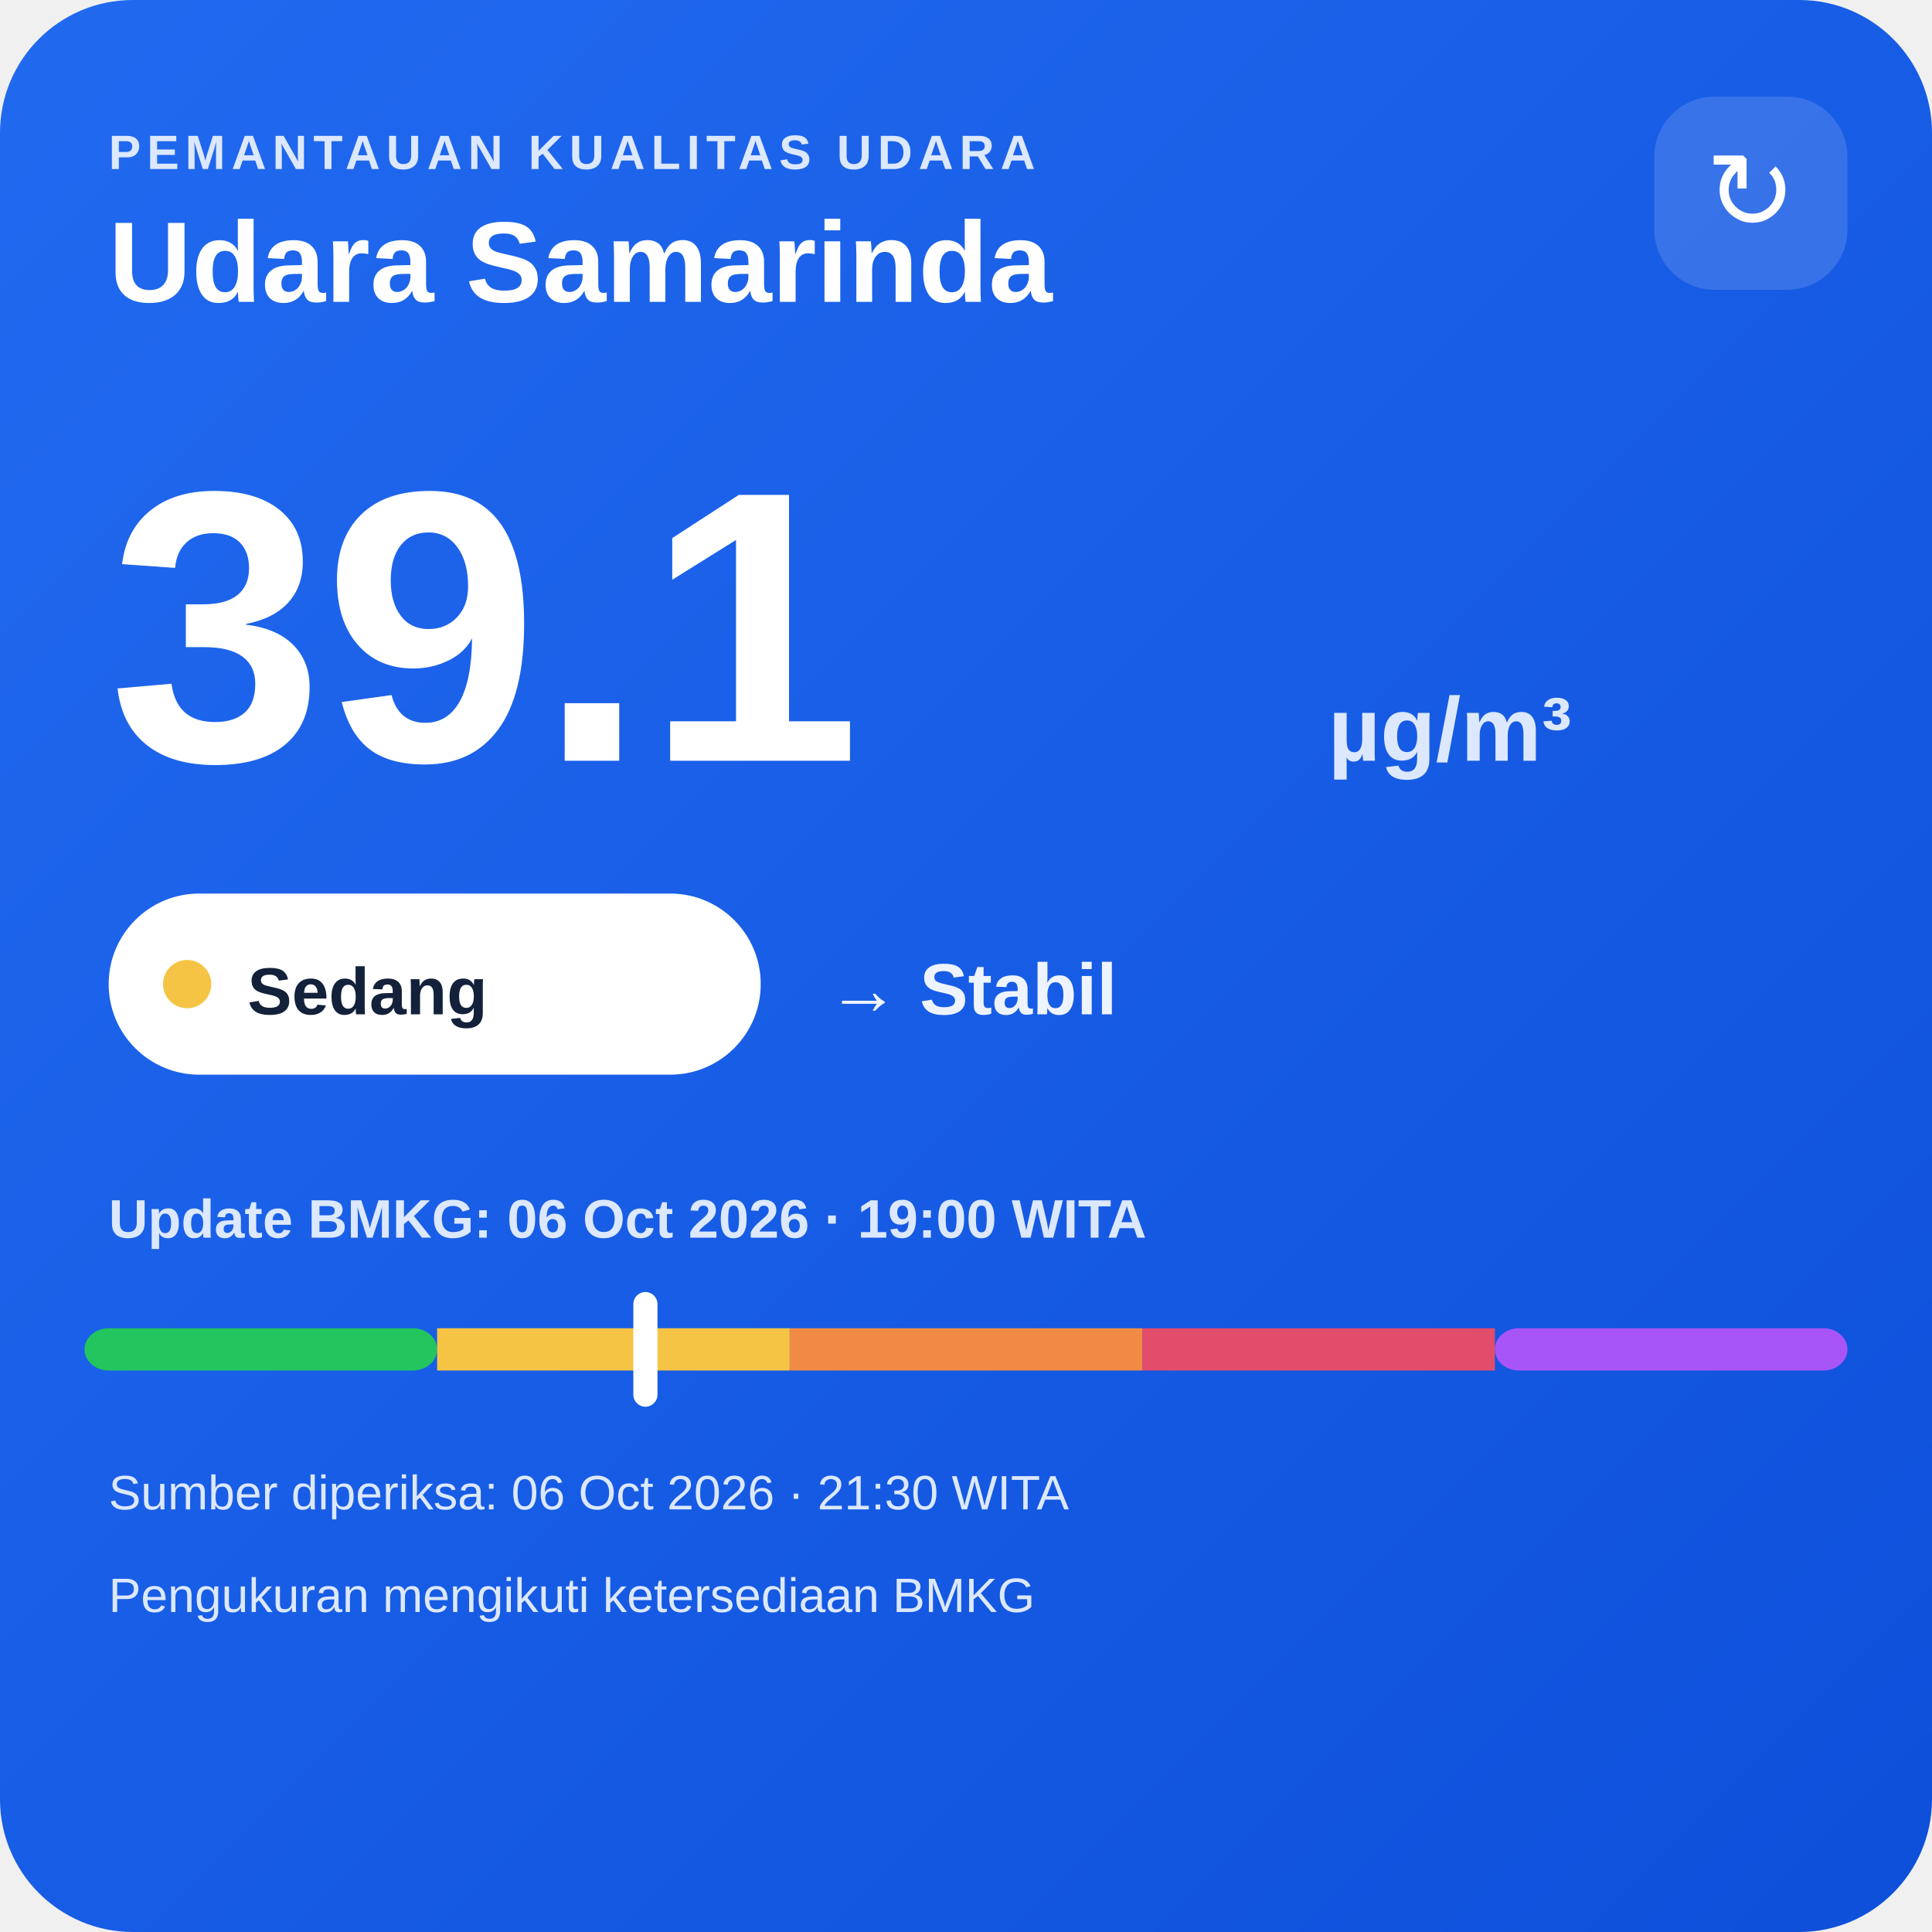
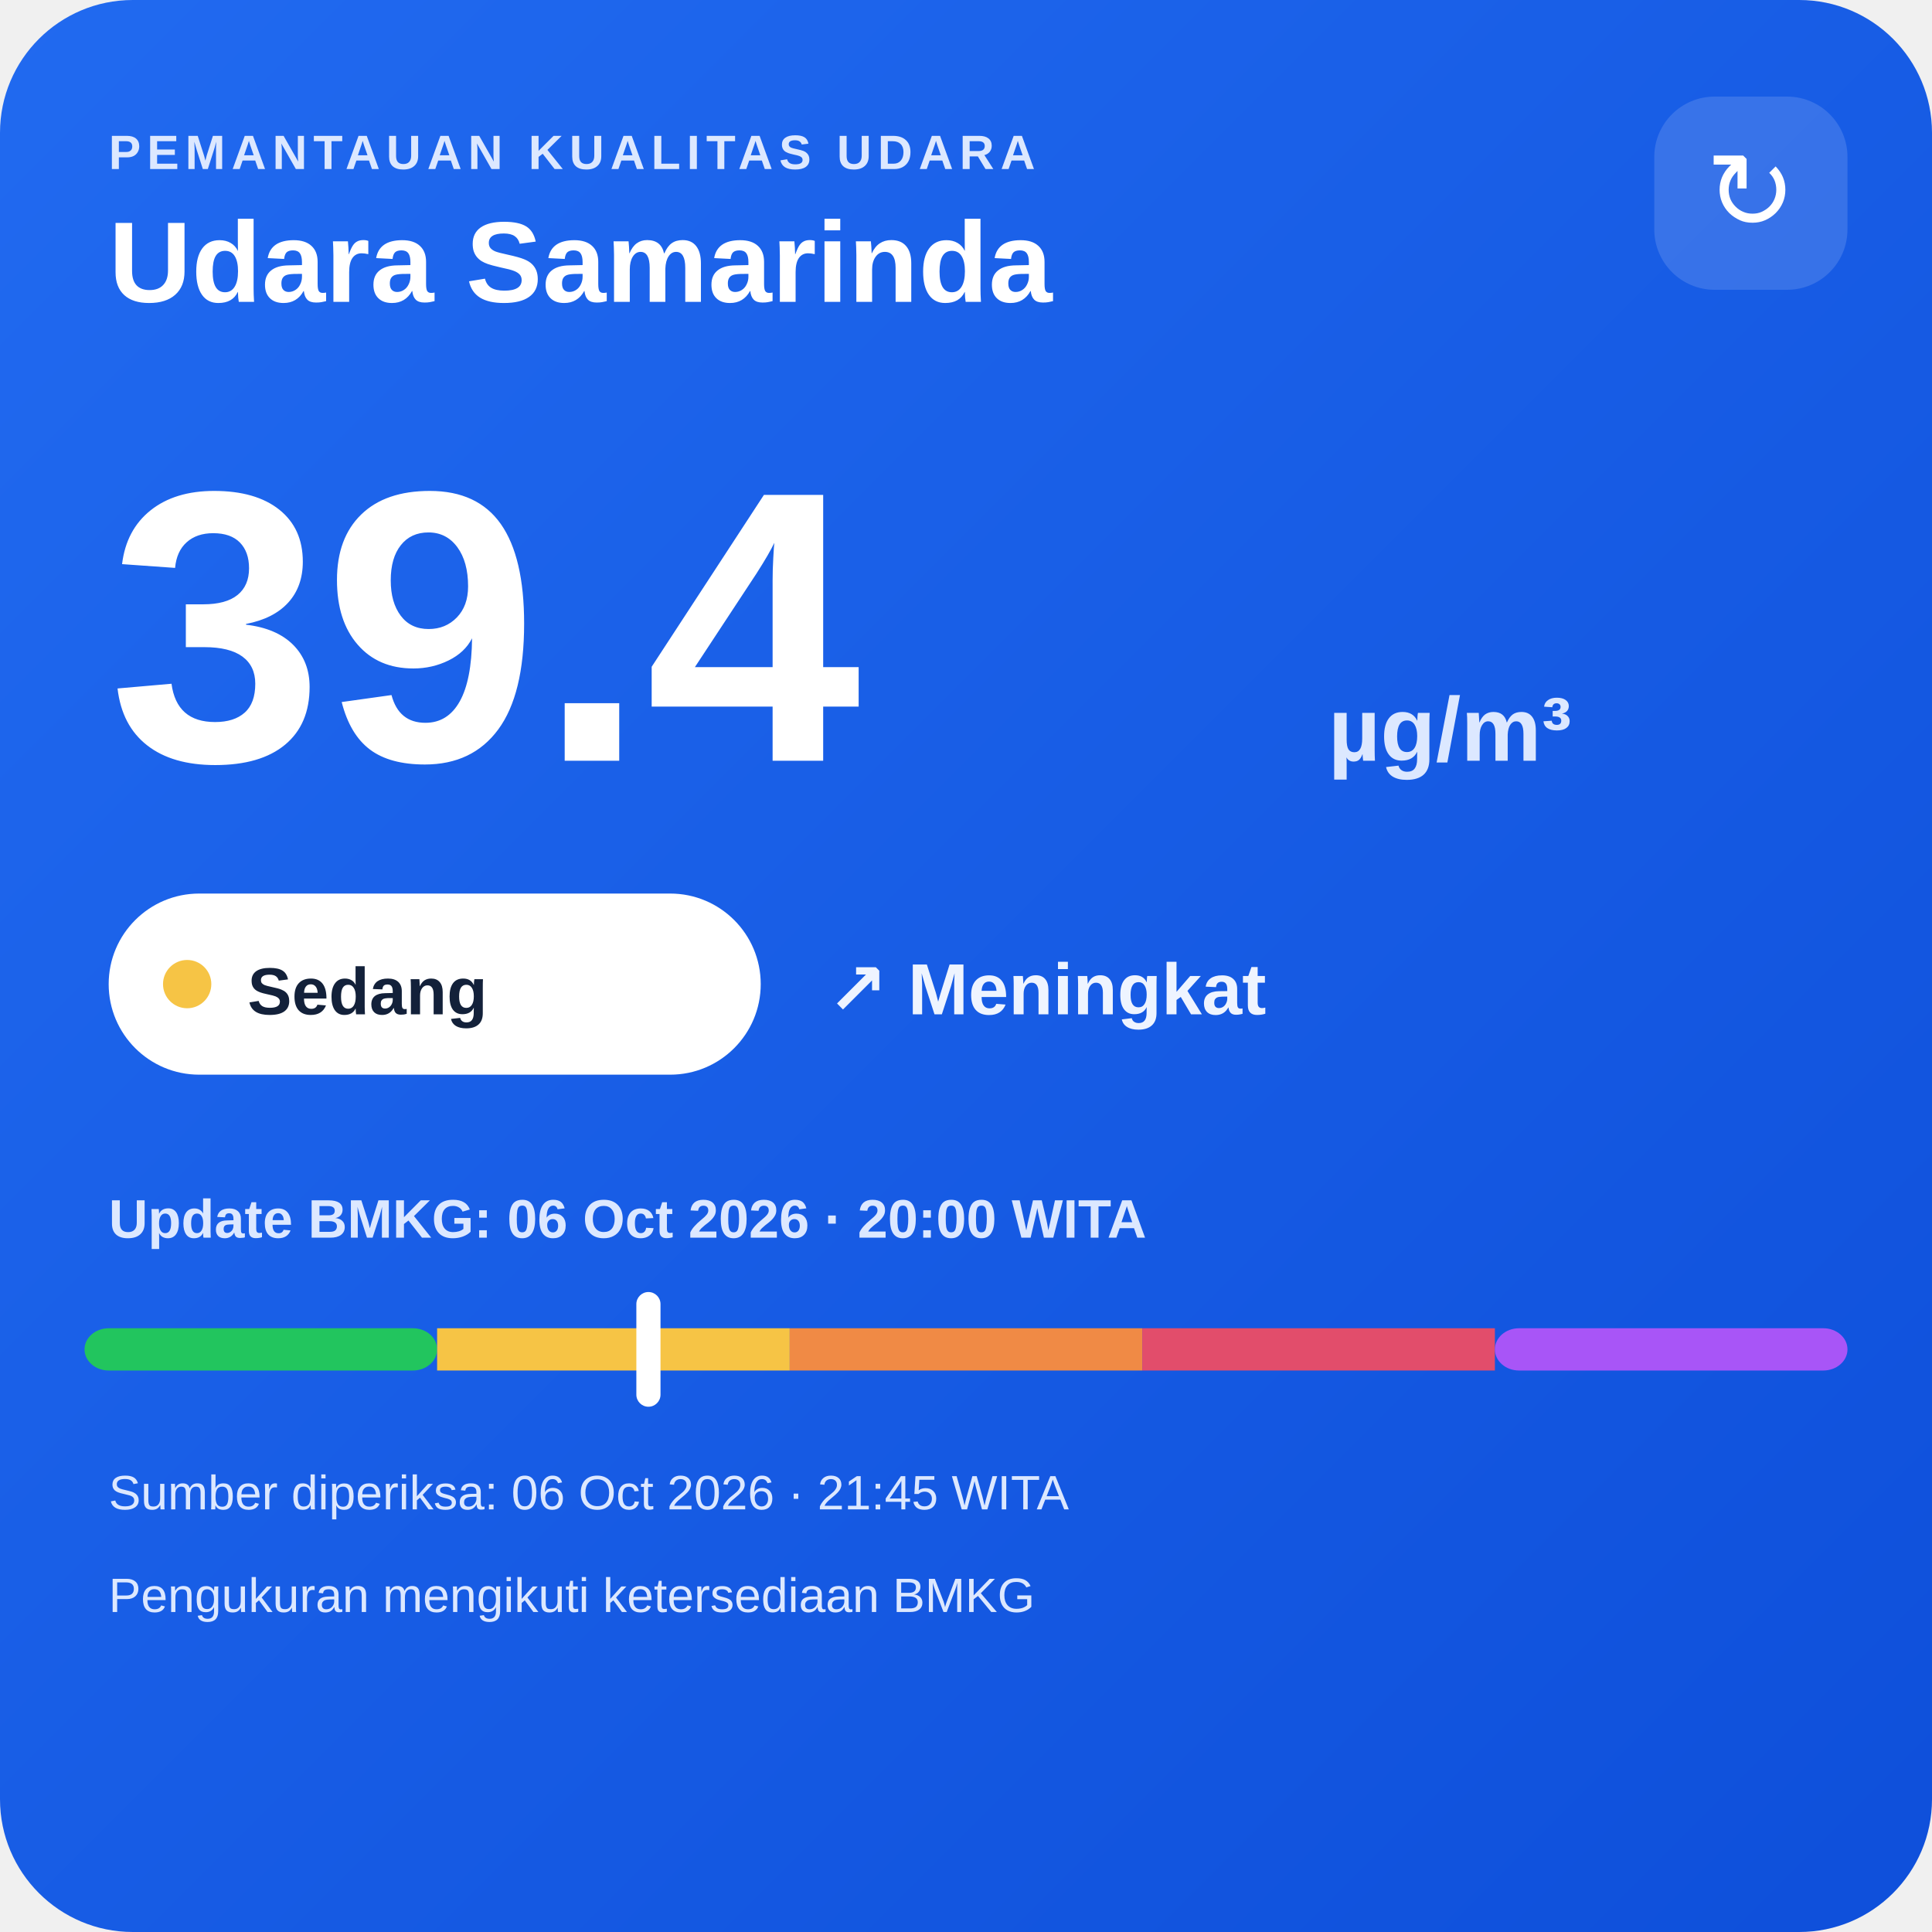
<svg xmlns="http://www.w3.org/2000/svg" width="320" height="320" viewBox="0 0 320 320">
  <defs>
    <linearGradient id="bg" x1="0" y1="0" x2="1" y2="1">
      <stop offset="0" stop-color="#216af0" />
      <stop offset="1" stop-color="#0e4fda" />
    </linearGradient>
  </defs>
  <rect width="320" height="320" rx="22" fill="url(#bg)" />
  <text x="18" y="28" fill="#dce8ff" font-family="Arial,sans-serif" font-size="8" font-weight="700" letter-spacing="1">PEMANTAUAN KUALITAS UDARA</text>
  <text x="18" y="50" fill="#ffffff" font-family="Arial,sans-serif" font-size="19" font-weight="700">Udara Samarinda</text>
  <rect x="274" y="16" width="32" height="32" rx="10" fill="#ffffff" fill-opacity=".14" />
  <text x="290" y="38" text-anchor="middle" fill="#ffffff" font-family="Arial,sans-serif" font-size="18">↻</text>
-   <text x="18" y="126" fill="#ffffff" font-family="Arial,sans-serif" font-size="64" font-weight="800">39.1</text>
+   <text x="18" y="126" fill="#ffffff" font-family="Arial,sans-serif" font-size="64" font-weight="800">39.4</text>
  <text x="220" y="126" fill="#dce8ff" font-family="Arial,sans-serif" font-size="15" font-weight="700">µg/m³</text>
  <rect x="18" y="148" width="108" height="30" rx="15" fill="#ffffff" />
  <circle cx="31" cy="163" r="4" fill="#f6c445" />
  <text x="41" y="168" fill="#13213a" font-family="Arial,sans-serif" font-size="11" font-weight="700">Sedang</text>
-   <text x="137" y="168" fill="#eef4ff" font-family="Arial,sans-serif" font-size="12" font-weight="700">→ Stabil</text>
-   <text x="18" y="205" fill="#dce8ff" font-family="Arial,sans-serif" font-size="9" font-weight="700">Update BMKG: 06 Oct 2026 · 19:00 WITA</text>
+   <text x="137" y="168" fill="#eef4ff" font-family="Arial,sans-serif" font-size="12" font-weight="700">↗ Meningkat</text>
+   <text x="18" y="205" fill="#dce8ff" font-family="Arial,sans-serif" font-size="9" font-weight="700">Update BMKG: 06 Oct 2026 · 20:00 WITA</text>
  <rect x="14" y="220" width="58.4" height="7" rx="4" fill="#22c55e" />
  <rect x="72.4" y="220" width="58.4" height="7" fill="#f6c445" />
  <rect x="130.8" y="220" width="58.4" height="7" fill="#f08a45" />
  <rect x="189.2" y="220" width="58.4" height="7" fill="#e24d6b" />
  <rect x="247.6" y="220" width="58.4" height="7" rx="4" fill="#a855f7" />
-   <rect x="104.9" y="214" width="4" height="19" rx="2" fill="#ffffff" />
-   <text x="18" y="250" fill="#dce8ff" font-family="Arial,sans-serif" font-size="8">Sumber diperiksa: 06 Oct 2026 · 21:30 WITA</text>
+   <rect x="105.4" y="214" width="4" height="19" rx="2" fill="#ffffff" />
+   <text x="18" y="250" fill="#dce8ff" font-family="Arial,sans-serif" font-size="8">Sumber diperiksa: 06 Oct 2026 · 21:45 WITA</text>
  <text x="18" y="267" fill="#dce8ff" font-family="Arial,sans-serif" font-size="8">Pengukuran mengikuti ketersediaan BMKG</text>
</svg>
